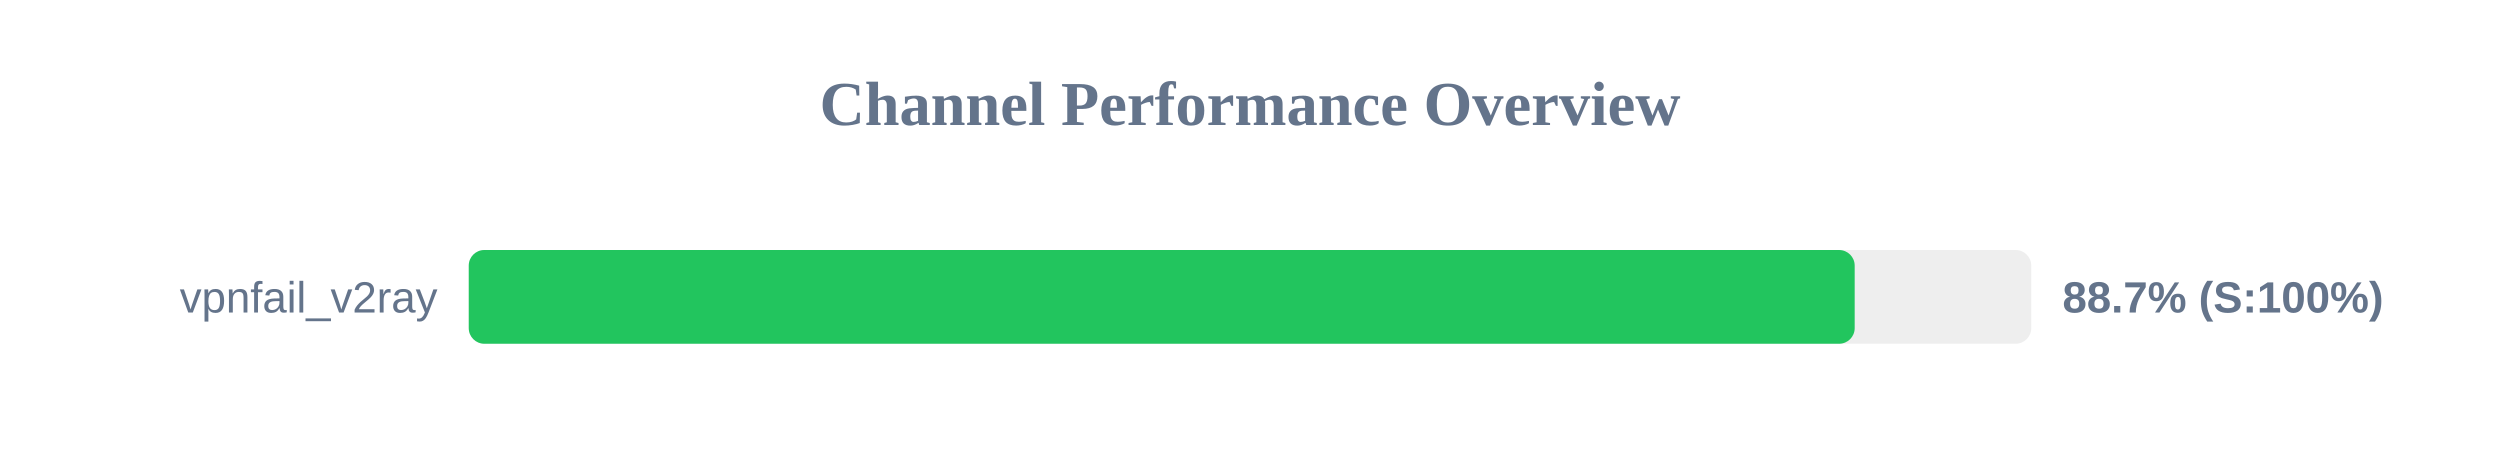
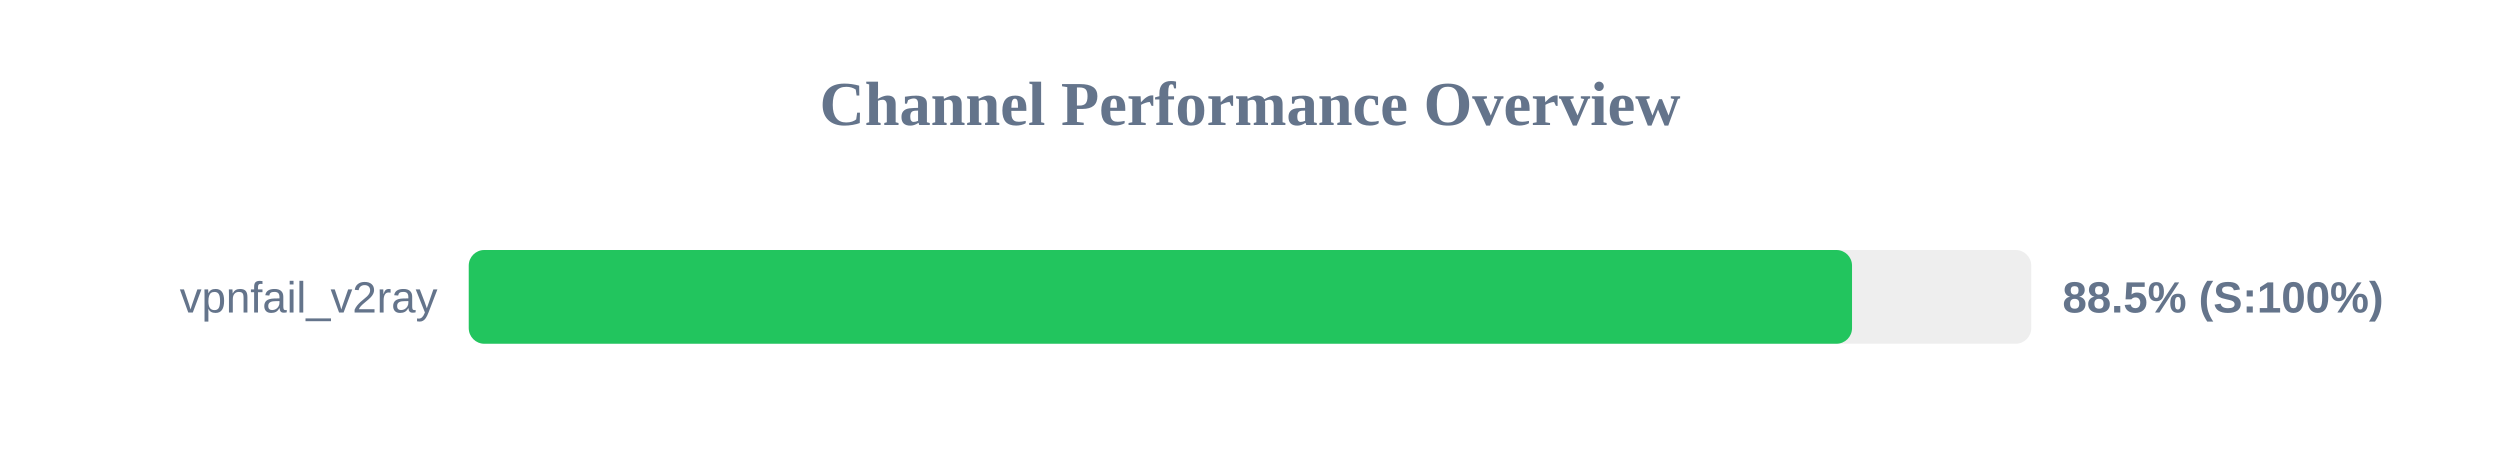
<svg xmlns="http://www.w3.org/2000/svg" width="800" height="150" version="1.1">
  <style>
        .row { font: 14px Arial; fill: #64748b; }
        .score { font: bold 14px Arial; fill: #64748b; }
    </style>
  <text x="400" y="40" text-anchor="middle" font-size="20px" font-weight="bold" fill="#64748b">Channel Performance Overview</text>
  <rect x="150" y="80" width="500" height="30" fill="#eee" rx="5" />
-   <rect x="150" y="80" width="443.5" height="30" fill="#22c55e" rx="5" />
+   <rect x="150" y="80" width="442.65" height="30" fill="#22c55e" rx="5" />
  <text x="140" y="100" text-anchor="end" class="row">vpnfail_v2ray</text>
-   <text x="660" y="100" text-anchor="start" class="score">88.7% (S:100%)</text>
+   <text x="660" y="100" text-anchor="start" class="score">88.5% (S:100%)</text>
</svg>
